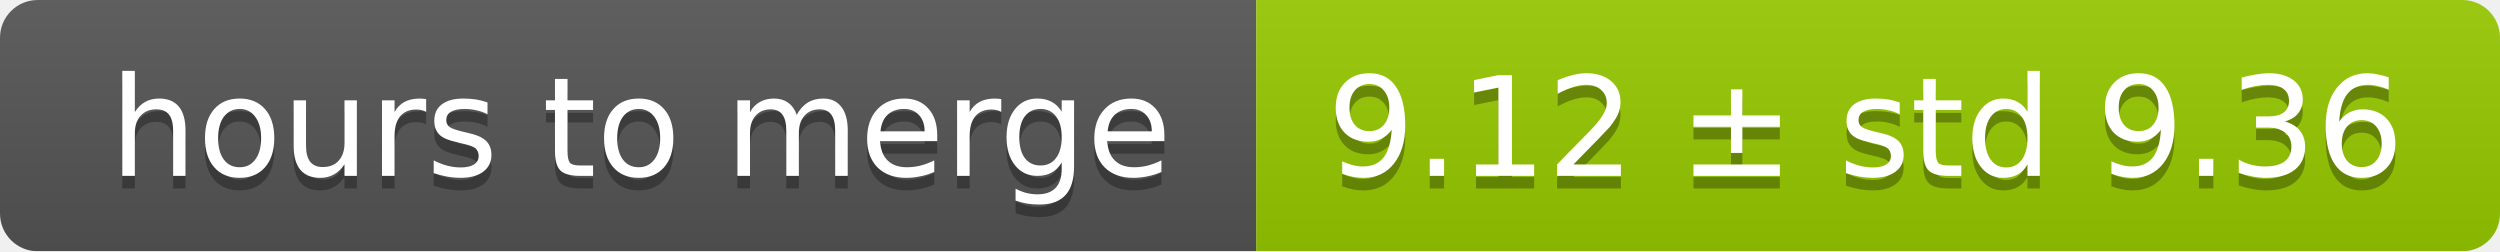
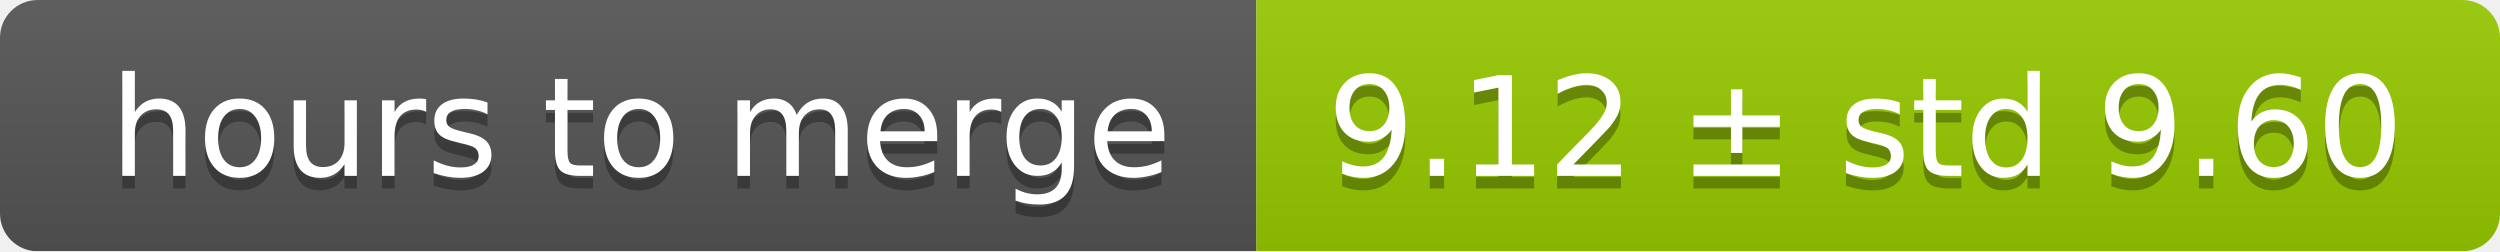
<svg xmlns="http://www.w3.org/2000/svg" width="199" height="20">
  <linearGradient id="smooth" x2="0" y2="100%">
    <stop offset="0" stop-color="#bbb" stop-opacity=".1" />
    <stop offset="1" stop-opacity=".1" />
  </linearGradient>
  <mask id="round">
    <rect width="199" height="20" rx="3" fill="#fff" />
  </mask>
  <g mask="url(#round)">
    <rect width="100" height="20" fill="#555" />
    <rect x="100" width="99" height="20" fill="#97ca00" />
    <rect width="199" height="20" fill="url(#smooth)" />
  </g>
  <g fill="#fff" text-anchor="middle" font-family="DejaVu Sans,Verdana,Geneva,sans-serif" font-size="11">
    <text x="51" y="15" fill="#010101" fill-opacity=".3">hours to merge</text>
    <text x="51" y="14">hours to merge</text>
-     <text x="148.5" y="15" fill="#010101" fill-opacity=".3">9.12 ± std 9.36</text>
-     <text x="148.5" y="14">9.12 ± std 9.36</text>
+     <text x="148.5" y="15" fill="#010101" fill-opacity=".3">9.12 ± std 9.60</text>
+     <text x="148.5" y="14">9.12 ± std 9.60</text>
  </g>
</svg>
